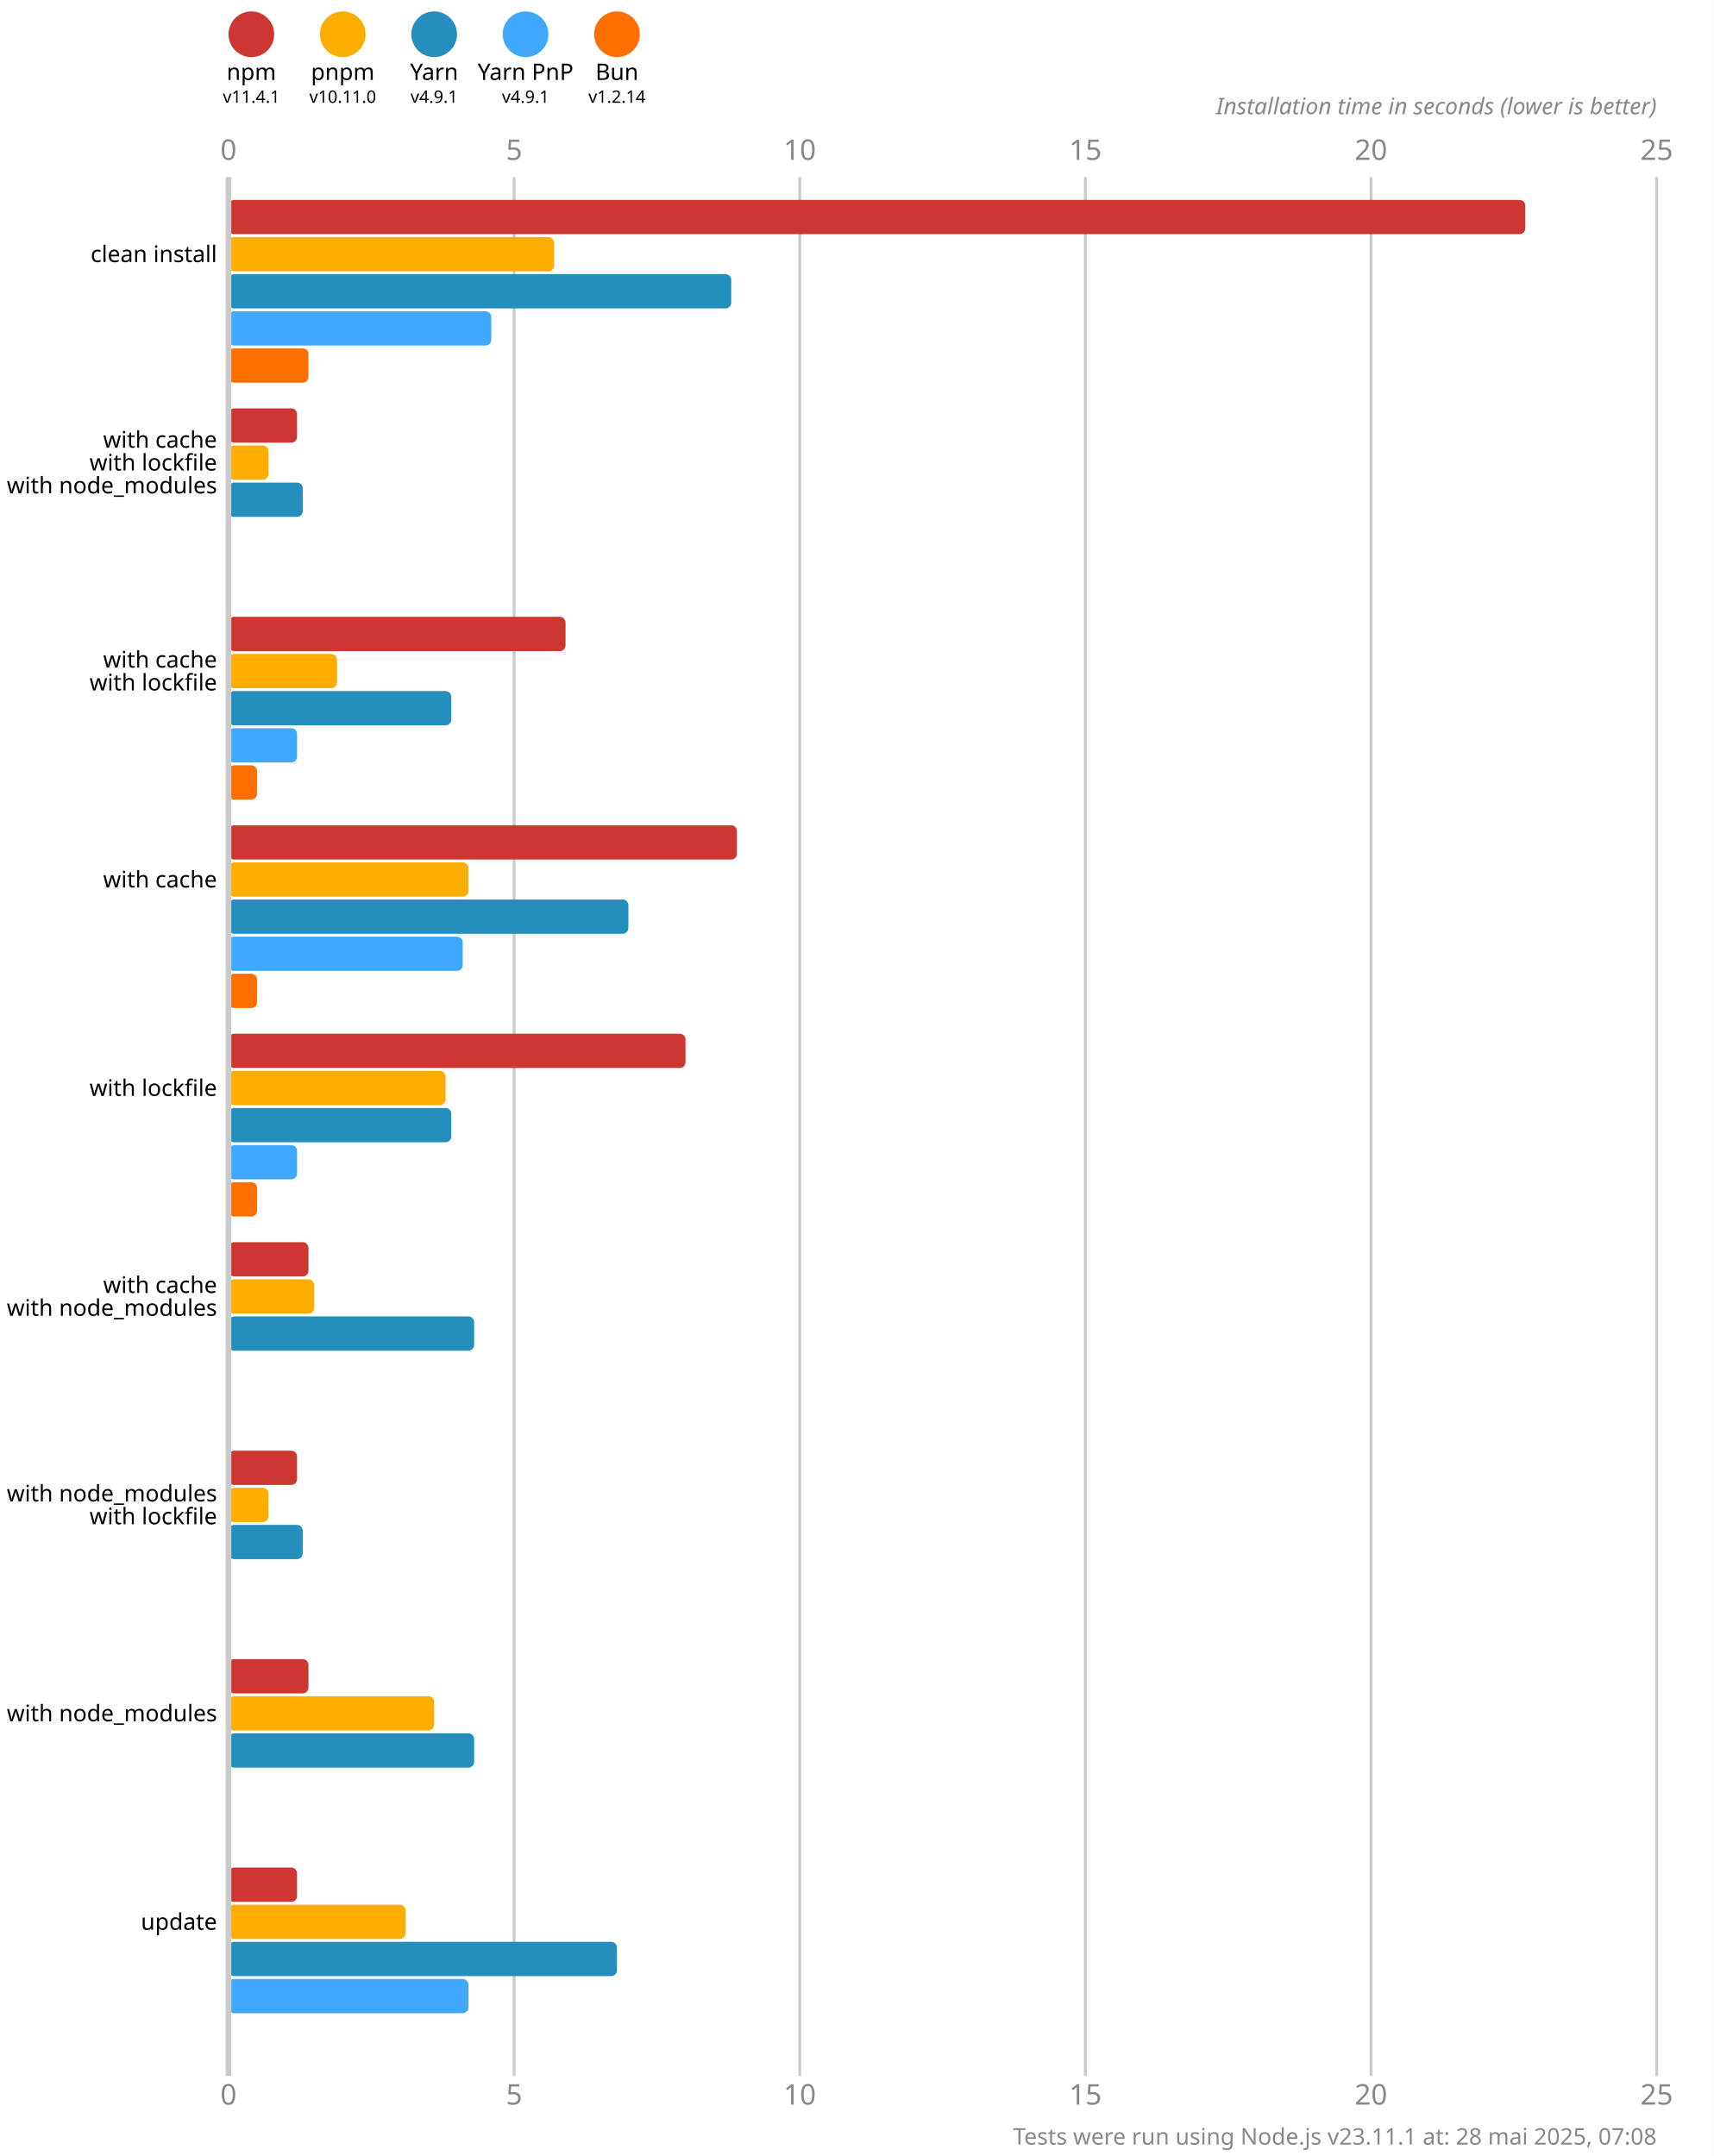
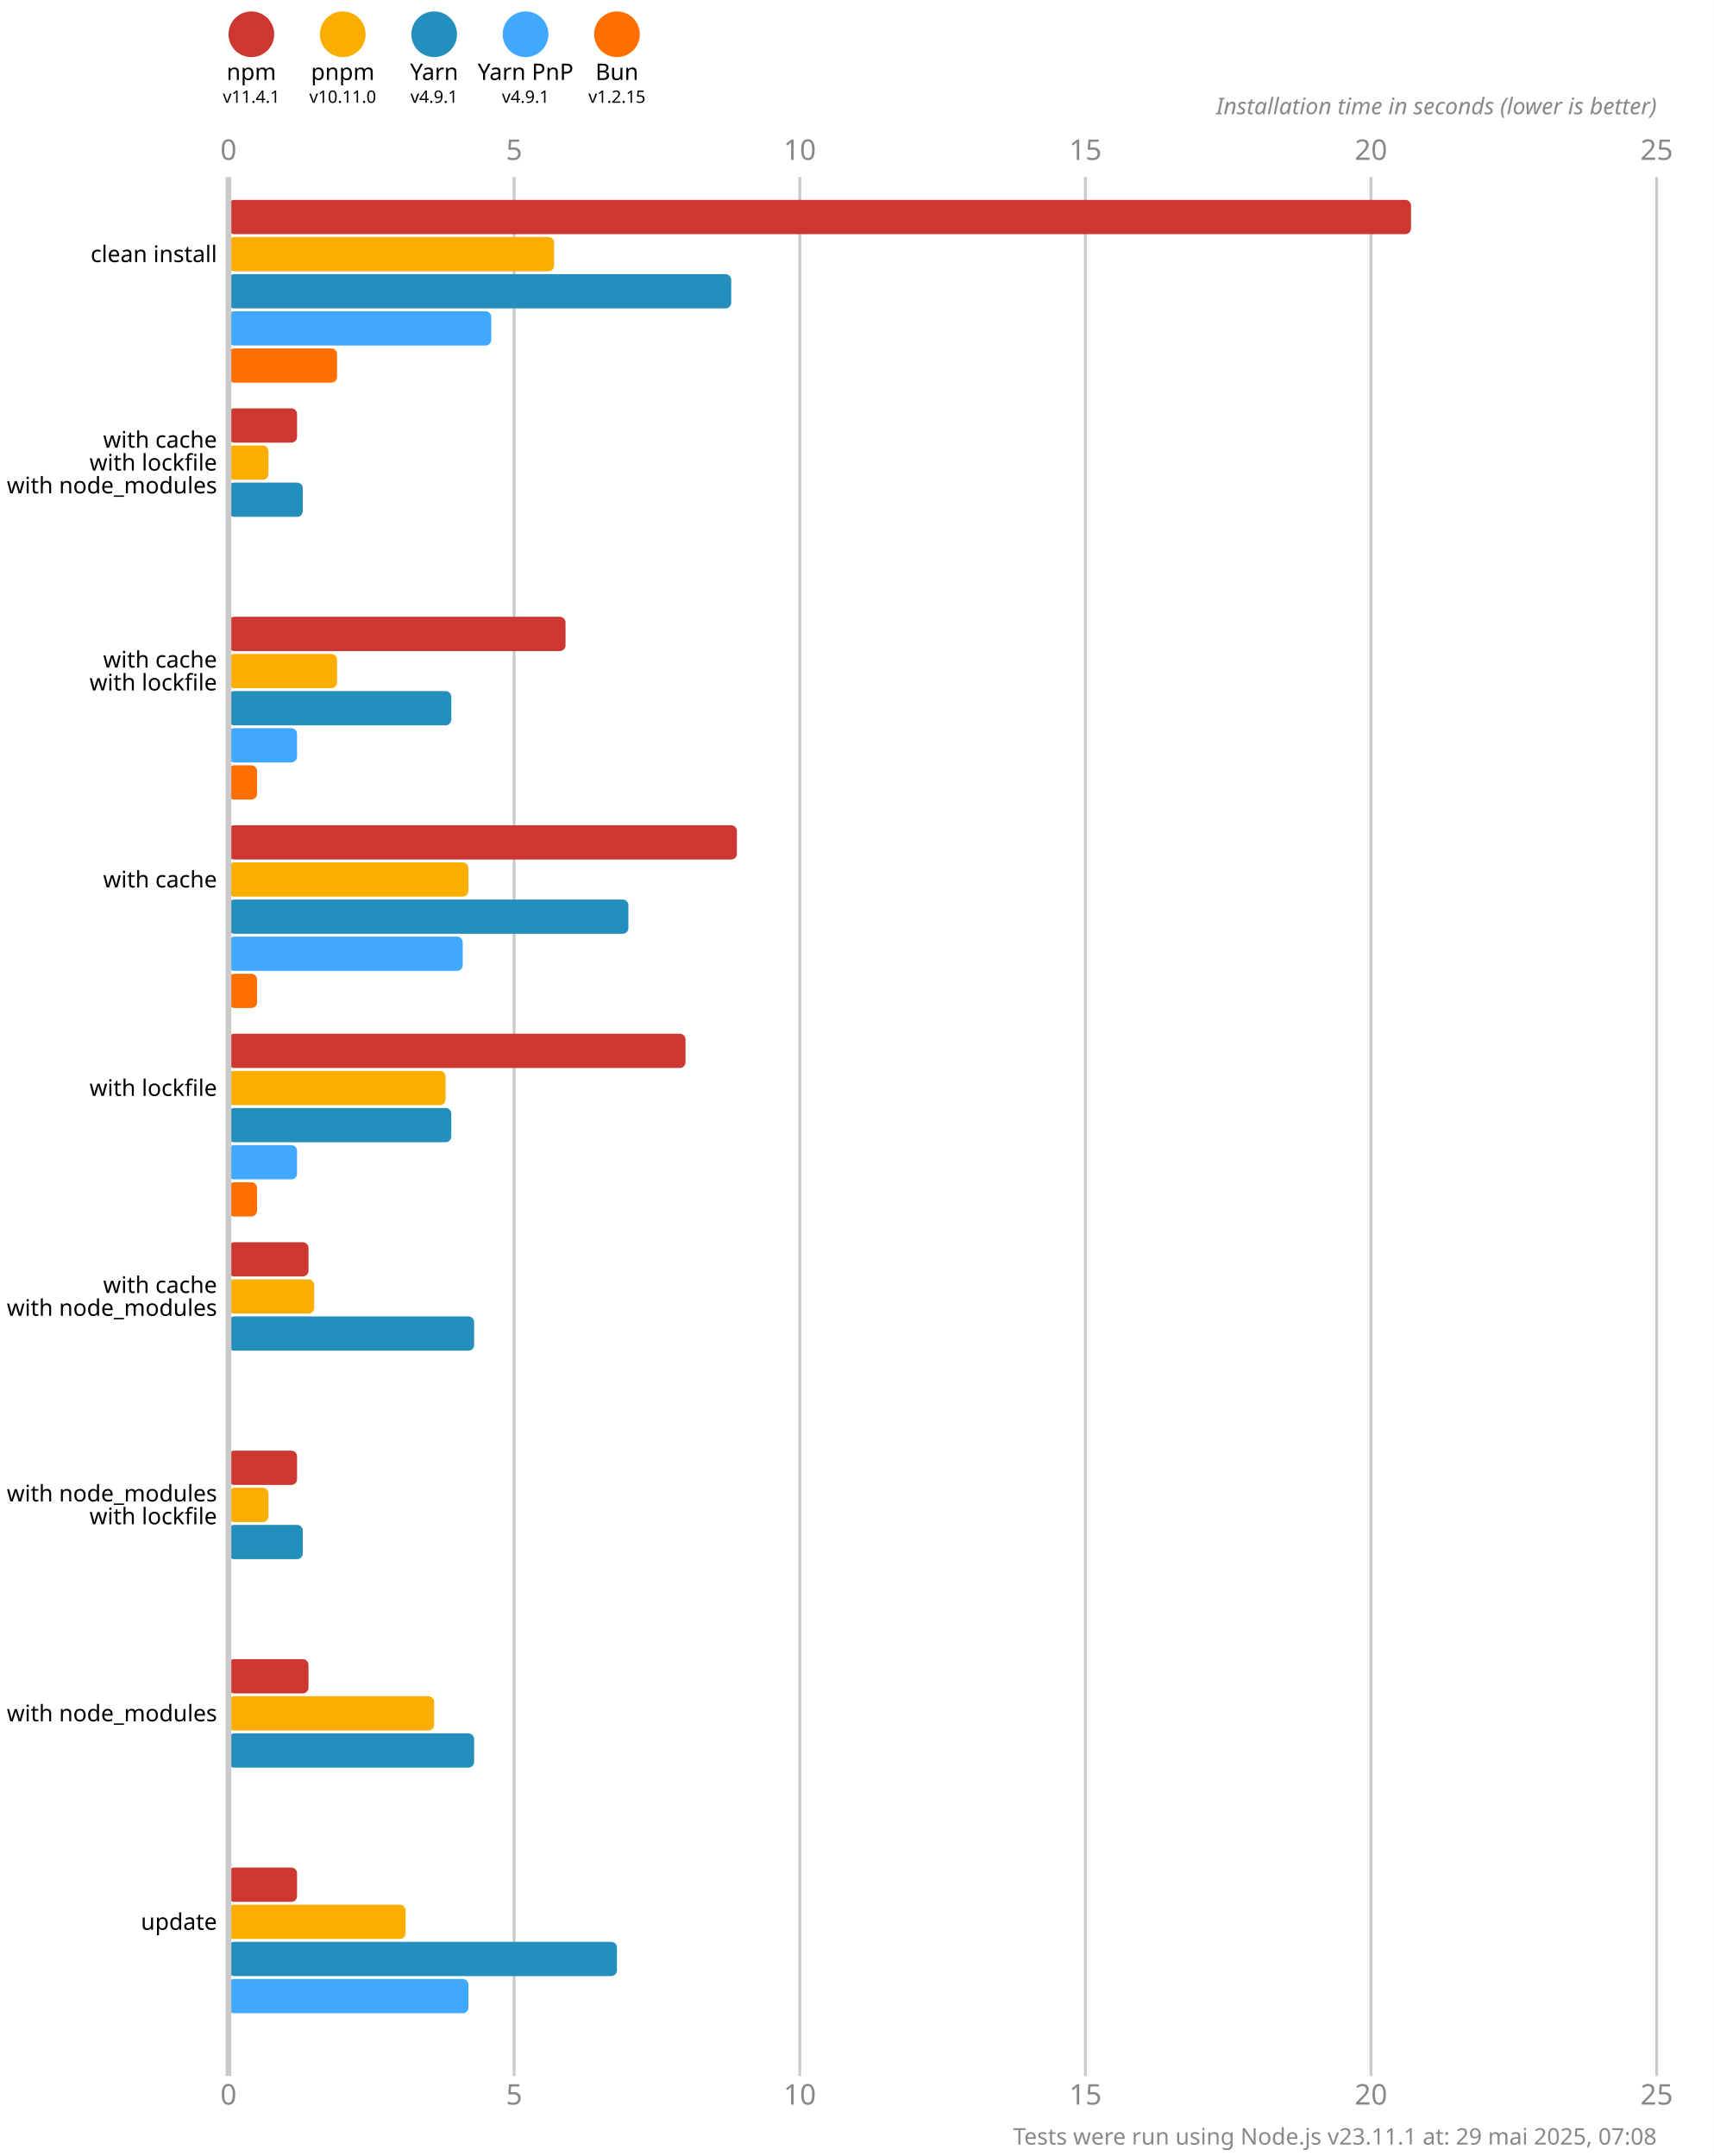
<svg xmlns="http://www.w3.org/2000/svg" version="1.1" viewBox="0 0 300 377.5">
  <style>
    .font { font-family: sans-serif; }
    .s3 { font-size: 3px; }
    .s4 { font-size: 4px; }
    .s5 { font-size: 5px; }
    .line { stroke: #cacaca; }
    .width { stroke-width: 0.5; }
    .text { fill: #888; }
  </style>
  <rect x="0" y="0" width="300" height="377.5" fill="#fff" />
  <circle cx="44" cy="6" r="4" fill="#cd3731" />
  <text x="44" y="14" class="font s4" text-anchor="middle">npm</text>
  <text x="44" y="18" class="font s3" text-anchor="middle">v11.4.1</text>
  <circle cx="60" cy="6" r="4" fill="#fbae00" />
  <text x="60" y="14" class="font s4" text-anchor="middle">pnpm</text>
  <text x="60" y="18" class="font s3" text-anchor="middle">v10.11.0</text>
  <circle cx="76" cy="6" r="4" fill="#248ebd" />
  <text x="76" y="14" class="font s4" text-anchor="middle">Yarn</text>
  <text x="76" y="18" class="font s3" text-anchor="middle">v4.9.1</text>
  <circle cx="92" cy="6" r="4" fill="#40a9ff" />
  <text x="92" y="14" class="font s4" text-anchor="middle">Yarn PnP</text>
  <text x="92" y="18" class="font s3" text-anchor="middle">v4.9.1</text>
  <circle cx="108" cy="6" r="4" fill="#ff6f00" />
  <text x="108" y="14" class="font s4" text-anchor="middle">Bun</text>
-   <text x="108" y="18" class="font s3" text-anchor="middle">v1.2.14</text>
+   <text x="108" y="18" class="font s3" text-anchor="middle">v1.2.15</text>
  <text x="40" y="28" class="font s5 text" text-anchor="middle">0</text>
  <text x="40" y="368.5" class="font s5 text" text-anchor="middle">0</text>
  <line x1="90" y1="31" x2="90" y2="363.5" class="line width" />
  <text x="90" y="28" class="font s5 text" text-anchor="middle">5</text>
  <text x="90" y="368.5" class="font s5 text" text-anchor="middle">5</text>
  <line x1="140" y1="31" x2="140" y2="363.5" class="line width" />
  <text x="140" y="28" class="font s5 text" text-anchor="middle">10</text>
  <text x="140" y="368.5" class="font s5 text" text-anchor="middle">10</text>
  <line x1="190" y1="31" x2="190" y2="363.5" class="line width" />
  <text x="190" y="28" class="font s5 text" text-anchor="middle">15</text>
  <text x="190" y="368.5" class="font s5 text" text-anchor="middle">15</text>
  <line x1="240" y1="31" x2="240" y2="363.5" class="line width" />
  <text x="240" y="28" class="font s5 text" text-anchor="middle">20</text>
  <text x="240" y="368.5" class="font s5 text" text-anchor="middle">20</text>
  <line x1="290" y1="31" x2="290" y2="363.5" class="line width" />
  <text x="290" y="28" class="font s5 text" text-anchor="middle">25</text>
  <text x="290" y="368.5" class="font s5 text" text-anchor="middle">25</text>
  <text x="290" y="20" class="font s4 text" font-style="italic" text-anchor="end">Installation time in seconds (lower is better)</text>
-   <rect x="40" y="35" width="227" height="6" fill="#cd3731" rx="1" ry="1" />
+   <rect x="40" y="35" width="207" height="6" fill="#cd3731" rx="1" ry="1" />
  <rect x="40" y="41.5" width="57" height="6" fill="#fbae00" rx="1" ry="1" />
  <rect x="40" y="48" width="88" height="6" fill="#248ebd" rx="1" ry="1" />
  <rect x="40" y="54.5" width="46" height="6" fill="#40a9ff" rx="1" ry="1" />
-   <rect x="40" y="61" width="14" height="6" fill="#ff6f00" rx="1" ry="1" />
+   <rect x="40" y="61" width="19" height="6" fill="#ff6f00" rx="1" ry="1" />
  <rect x="40" y="71.5" width="12" height="6" fill="#cd3731" rx="1" ry="1" />
  <rect x="40" y="78" width="7" height="6" fill="#fbae00" rx="1" ry="1" />
  <rect x="40" y="84.5" width="13" height="6" fill="#248ebd" rx="1" ry="1" />
  <rect x="40" y="91" width="0" height="6" fill="#40a9ff" rx="1" ry="1" />
  <rect x="40" y="97.5" width="0" height="6" fill="#ff6f00" rx="1" ry="1" />
  <rect x="40" y="108" width="59" height="6" fill="#cd3731" rx="1" ry="1" />
  <rect x="40" y="114.5" width="19" height="6" fill="#fbae00" rx="1" ry="1" />
  <rect x="40" y="121" width="39" height="6" fill="#248ebd" rx="1" ry="1" />
  <rect x="40" y="127.5" width="12" height="6" fill="#40a9ff" rx="1" ry="1" />
  <rect x="40" y="134" width="5" height="6" fill="#ff6f00" rx="1" ry="1" />
  <rect x="40" y="144.5" width="89" height="6" fill="#cd3731" rx="1" ry="1" />
  <rect x="40" y="151" width="42" height="6" fill="#fbae00" rx="1" ry="1" />
  <rect x="40" y="157.5" width="70" height="6" fill="#248ebd" rx="1" ry="1" />
  <rect x="40" y="164" width="41" height="6" fill="#40a9ff" rx="1" ry="1" />
  <rect x="40" y="170.5" width="5" height="6" fill="#ff6f00" rx="1" ry="1" />
  <rect x="40" y="181" width="80" height="6" fill="#cd3731" rx="1" ry="1" />
  <rect x="40" y="187.5" width="38" height="6" fill="#fbae00" rx="1" ry="1" />
  <rect x="40" y="194" width="39" height="6" fill="#248ebd" rx="1" ry="1" />
  <rect x="40" y="200.5" width="12" height="6" fill="#40a9ff" rx="1" ry="1" />
  <rect x="40" y="207" width="5" height="6" fill="#ff6f00" rx="1" ry="1" />
  <rect x="40" y="217.5" width="14" height="6" fill="#cd3731" rx="1" ry="1" />
  <rect x="40" y="224" width="15" height="6" fill="#fbae00" rx="1" ry="1" />
  <rect x="40" y="230.5" width="43" height="6" fill="#248ebd" rx="1" ry="1" />
  <rect x="40" y="237" width="0" height="6" fill="#40a9ff" rx="1" ry="1" />
  <rect x="40" y="243.5" width="0" height="6" fill="#ff6f00" rx="1" ry="1" />
  <rect x="40" y="254" width="12" height="6" fill="#cd3731" rx="1" ry="1" />
  <rect x="40" y="260.5" width="7" height="6" fill="#fbae00" rx="1" ry="1" />
  <rect x="40" y="267" width="13" height="6" fill="#248ebd" rx="1" ry="1" />
  <rect x="40" y="273.5" width="0" height="6" fill="#40a9ff" rx="1" ry="1" />
  <rect x="40" y="280" width="0" height="6" fill="#ff6f00" rx="1" ry="1" />
  <rect x="40" y="290.5" width="14" height="6" fill="#cd3731" rx="1" ry="1" />
  <rect x="40" y="297" width="36" height="6" fill="#fbae00" rx="1" ry="1" />
  <rect x="40" y="303.5" width="43" height="6" fill="#248ebd" rx="1" ry="1" />
  <rect x="40" y="310" width="0" height="6" fill="#40a9ff" rx="1" ry="1" />
  <rect x="40" y="316.5" width="0" height="6" fill="#ff6f00" rx="1" ry="1" />
  <rect x="40" y="327" width="12" height="6" fill="#cd3731" rx="1" ry="1" />
  <rect x="40" y="333.5" width="31" height="6" fill="#fbae00" rx="1" ry="1" />
  <rect x="40" y="340" width="68" height="6" fill="#248ebd" rx="1" ry="1" />
  <rect x="40" y="346.5" width="42" height="6" fill="#40a9ff" rx="1" ry="1" />
  <rect x="40" y="353" width="0" height="6" fill="#ff6f00" rx="1" ry="1" />
  <line x1="40" y1="31" x2="40" y2="363.5" class="line" />
  <text x="38" y="44.5" class="font s4" dominant-baseline="middle" text-anchor="end">clean install</text>
  <text x="38" y="77" class="font s4" dominant-baseline="middle" text-anchor="end">with cache</text>
  <text x="38" y="81" class="font s4" dominant-baseline="middle" text-anchor="end">with lockfile</text>
  <text x="38" y="85" class="font s4" dominant-baseline="middle" text-anchor="end">with node_modules</text>
  <text x="38" y="115.5" class="font s4" dominant-baseline="middle" text-anchor="end">with cache</text>
  <text x="38" y="119.5" class="font s4" dominant-baseline="middle" text-anchor="end">with lockfile</text>
  <text x="38" y="154" class="font s4" dominant-baseline="middle" text-anchor="end">with cache</text>
  <text x="38" y="190.5" class="font s4" dominant-baseline="middle" text-anchor="end">with lockfile</text>
  <text x="38" y="225" class="font s4" dominant-baseline="middle" text-anchor="end">with cache</text>
  <text x="38" y="229" class="font s4" dominant-baseline="middle" text-anchor="end">with node_modules</text>
  <text x="38" y="261.5" class="font s4" dominant-baseline="middle" text-anchor="end">with node_modules</text>
  <text x="38" y="265.5" class="font s4" dominant-baseline="middle" text-anchor="end">with lockfile</text>
  <text x="38" y="300" class="font s4" dominant-baseline="middle" text-anchor="end">with node_modules</text>
  <text x="38" y="336.5" class="font s4" dominant-baseline="middle" text-anchor="end">update</text>
-   <text x="290" y="375.5" class="font s4 text" text-anchor="end">Tests were run using Node.js v23.11.1 at: 28 mai 2025, 07:08</text>
+   <text x="290" y="375.5" class="font s4 text" text-anchor="end">Tests were run using Node.js v23.11.1 at: 29 mai 2025, 07:08</text>
</svg>
